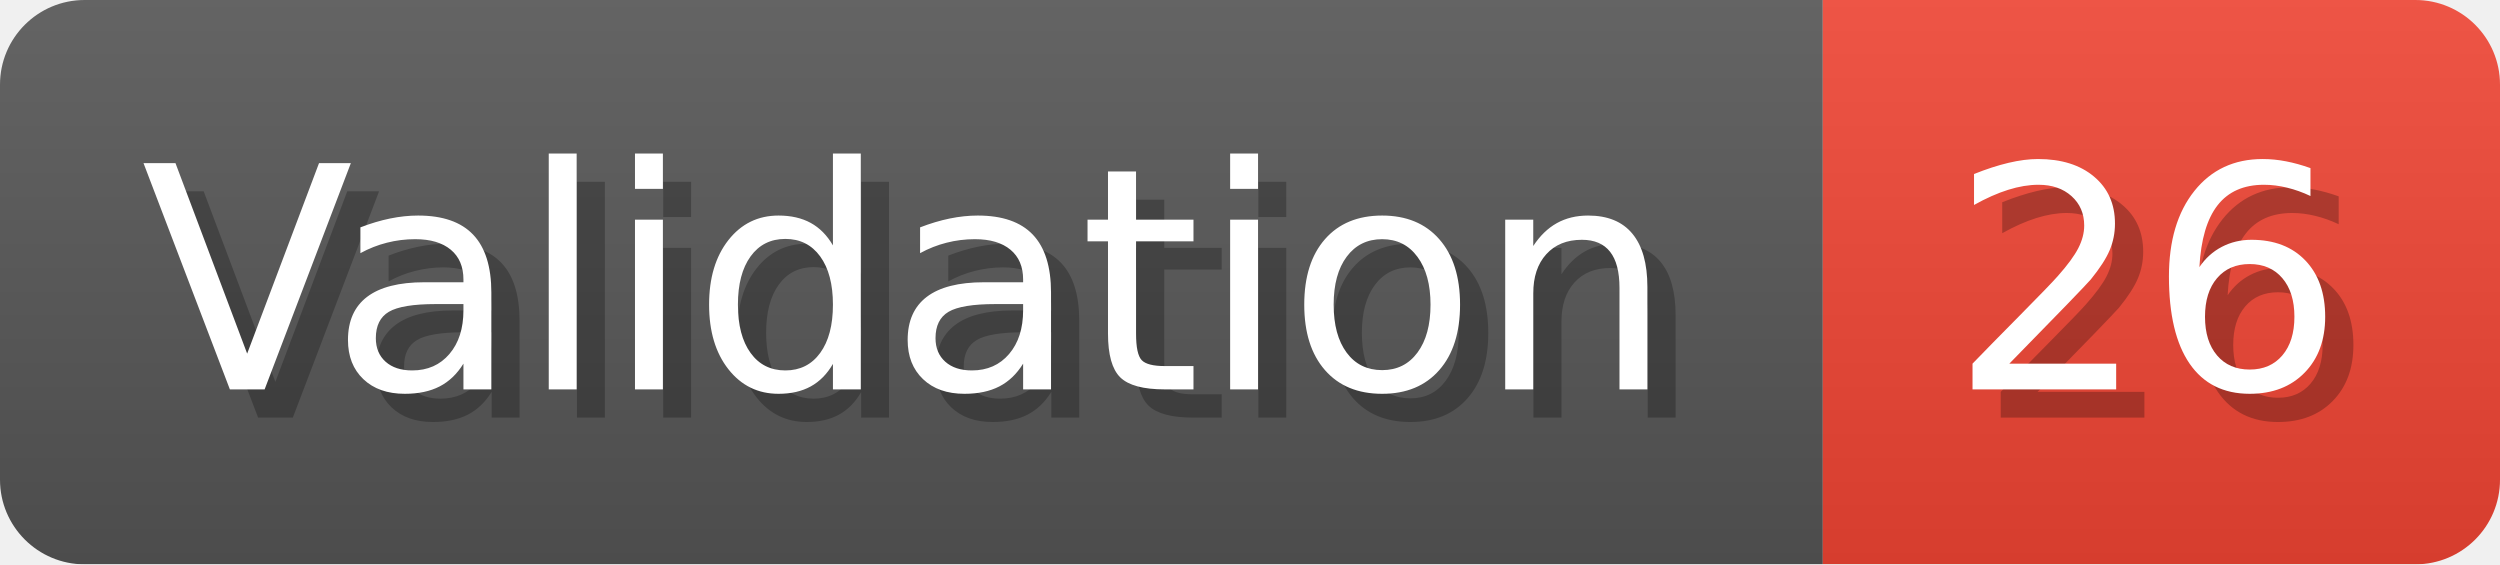
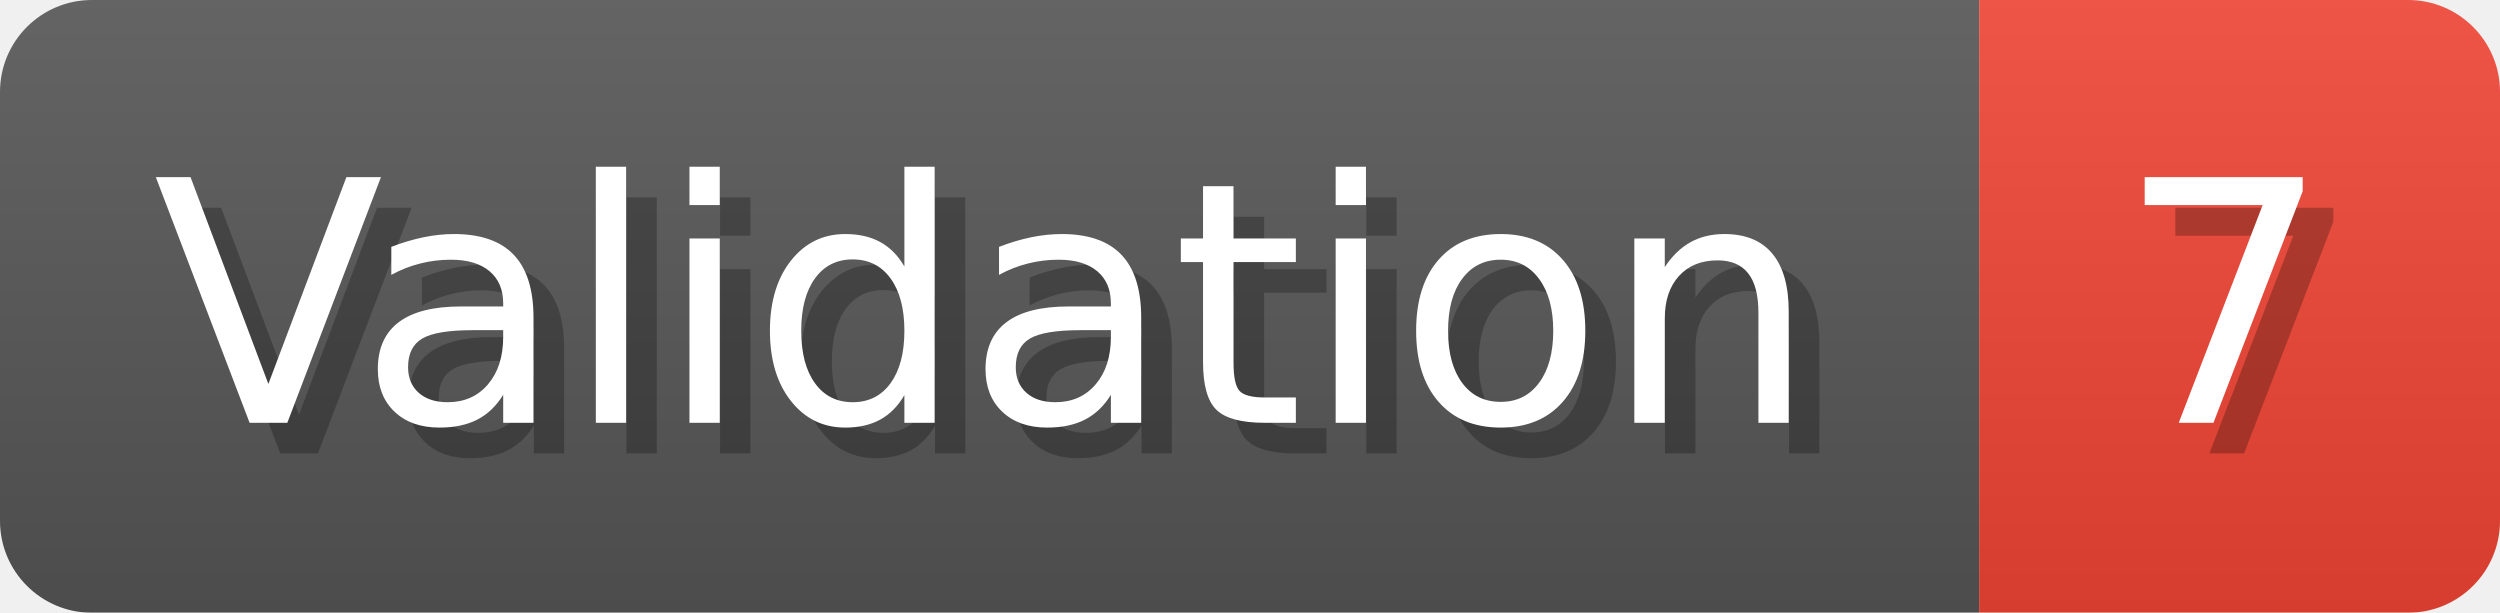
- <svg xmlns="http://www.w3.org/2000/svg" width="88.6" height="20" viewBox="0 0 886 200" role="img" aria-label="Validation: 26">
+ <svg xmlns="http://www.w3.org/2000/svg" width="81.6" height="20" viewBox="0 0 816 200" role="img" aria-label="Validation: 7">
  <linearGradient id="a" x2="0" y2="100%">
    <stop offset="0" stop-opacity=".1" stop-color="#EEE" />
    <stop offset="1" stop-opacity=".1" />
  </linearGradient>
  <mask id="m">
-     <rect width="886" height="200" rx="30" fill="#FFF" />
+     <rect width="816" height="200" rx="30" fill="#FFF" />
  </mask>
  <g mask="url(#m)">
    <rect width="646" height="200" fill="#555" />
-     <rect width="240" height="200" fill="#E43" x="646" />
-     <rect width="886" height="200" fill="url(#a)" />
+     <rect width="170" height="200" fill="#E43" x="646" />
+     <rect width="816" height="200" fill="url(#a)" />
  </g>
  <g aria-hidden="true" fill="#fff" text-anchor="start" font-family="Verdana,DejaVu Sans,sans-serif" font-size="110">
    <text x="60" y="148" textLength="546" fill="#000" opacity="0.25">Validation</text>
    <text x="50" y="138" textLength="546">Validation</text>
-     <text x="701" y="148" textLength="140" fill="#000" opacity="0.25">26</text>
-     <text x="691" y="138" textLength="140">26</text>
+     <text x="701" y="148" textLength="70" fill="#000" opacity="0.25">7</text>
+     <text x="691" y="138" textLength="70">7</text>
  </g>
</svg>
